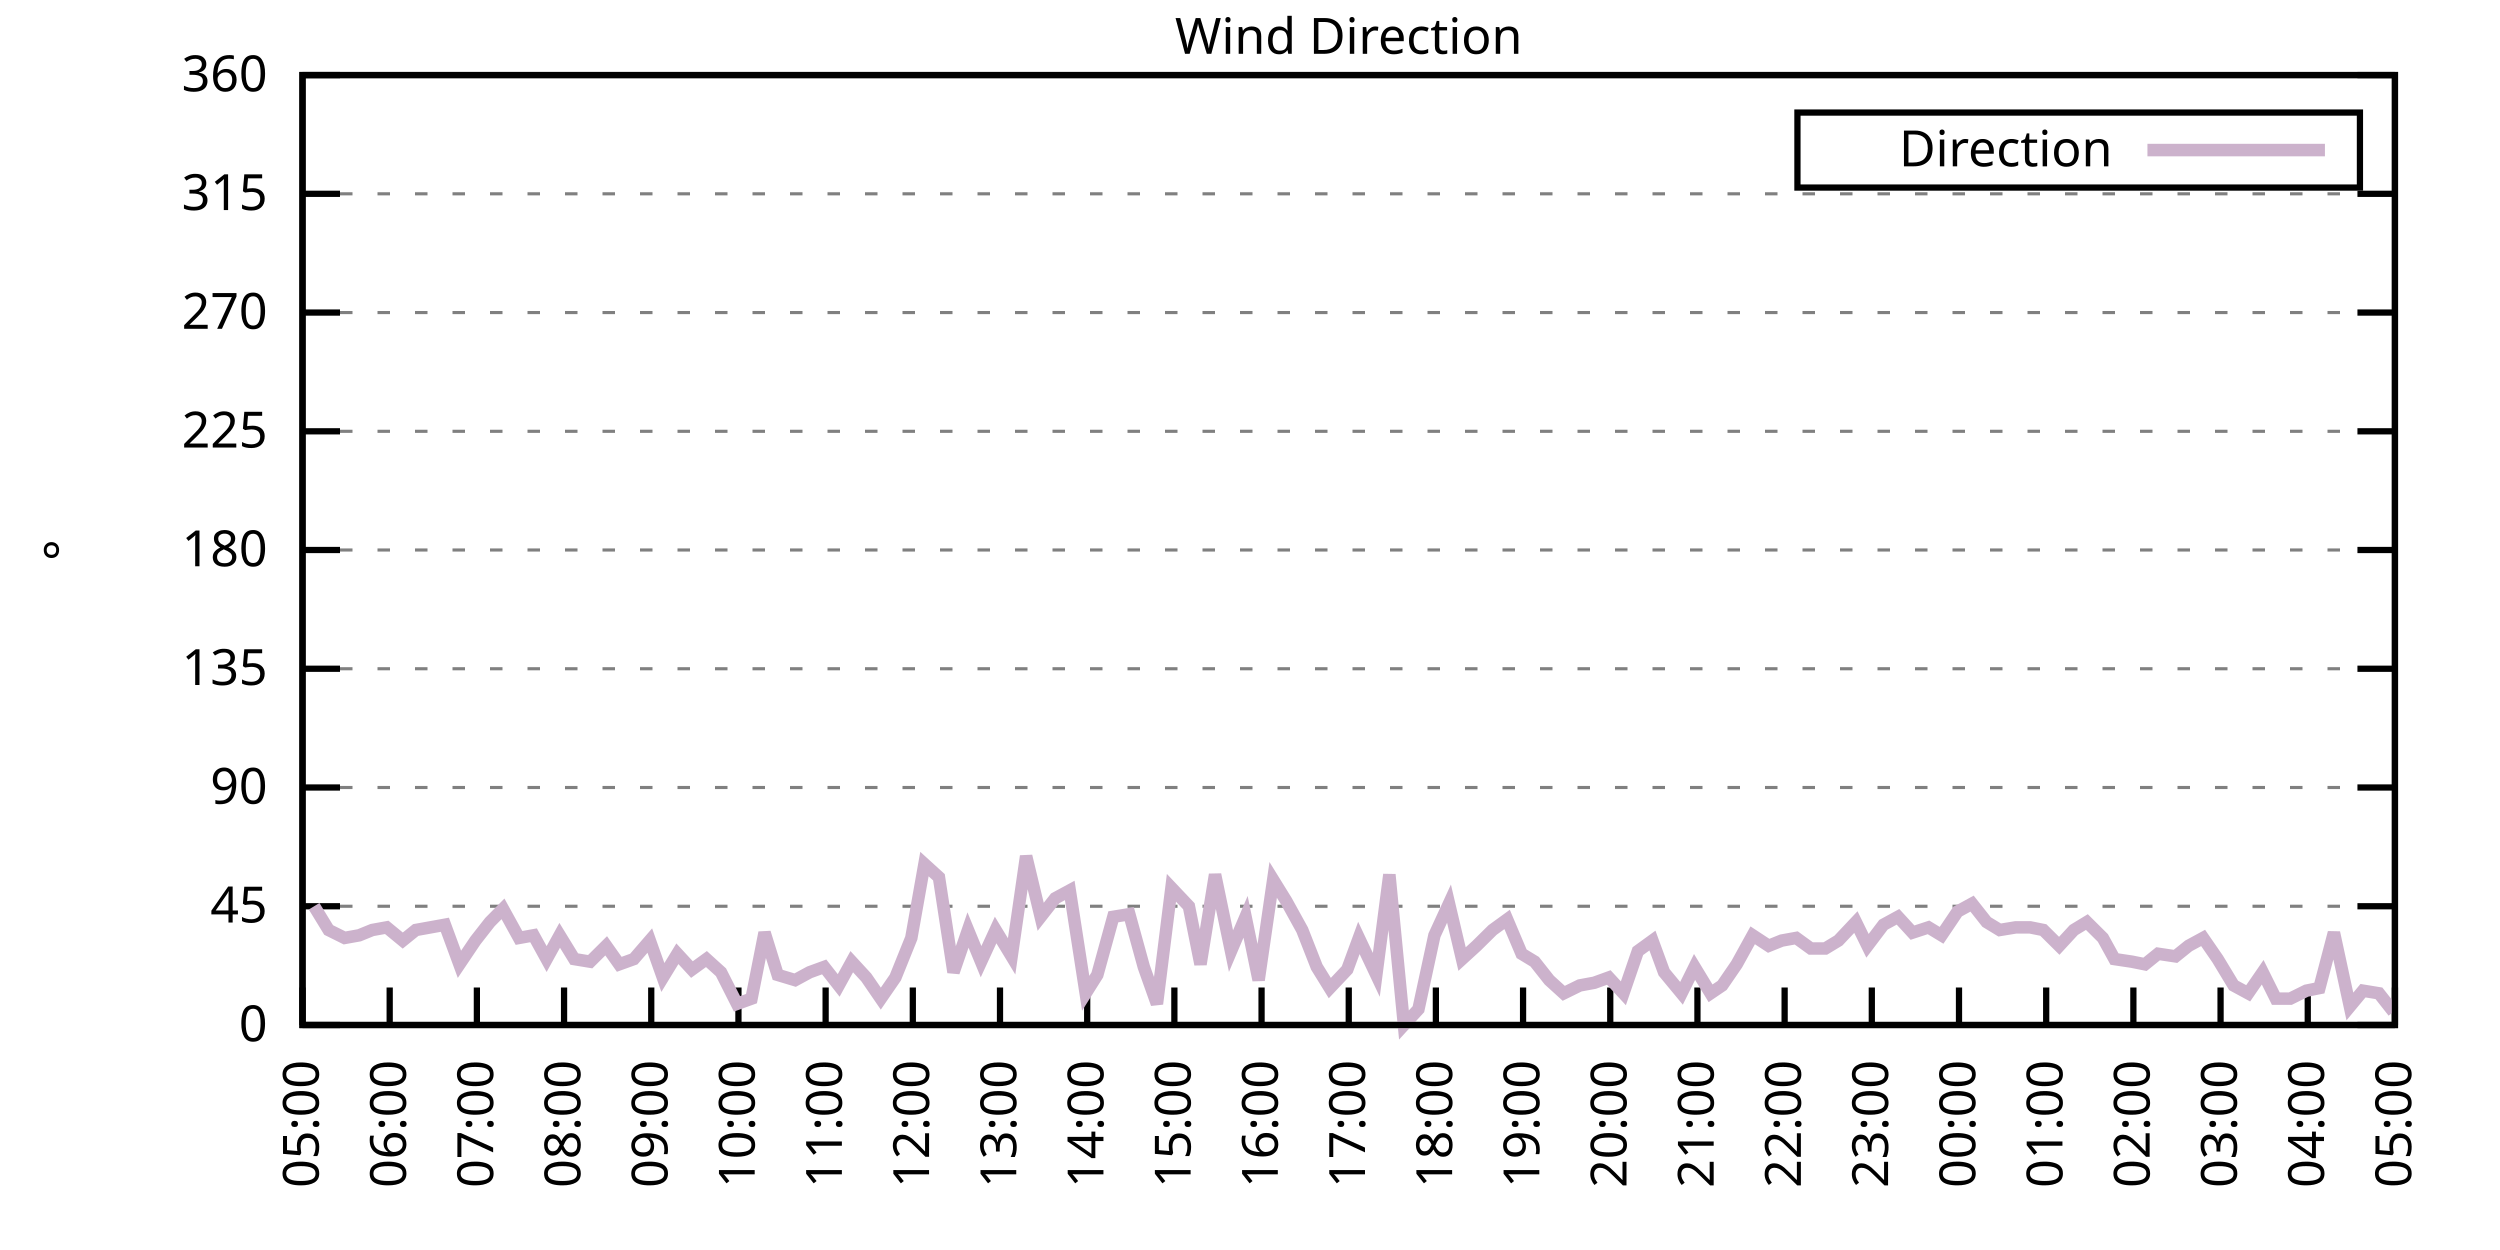
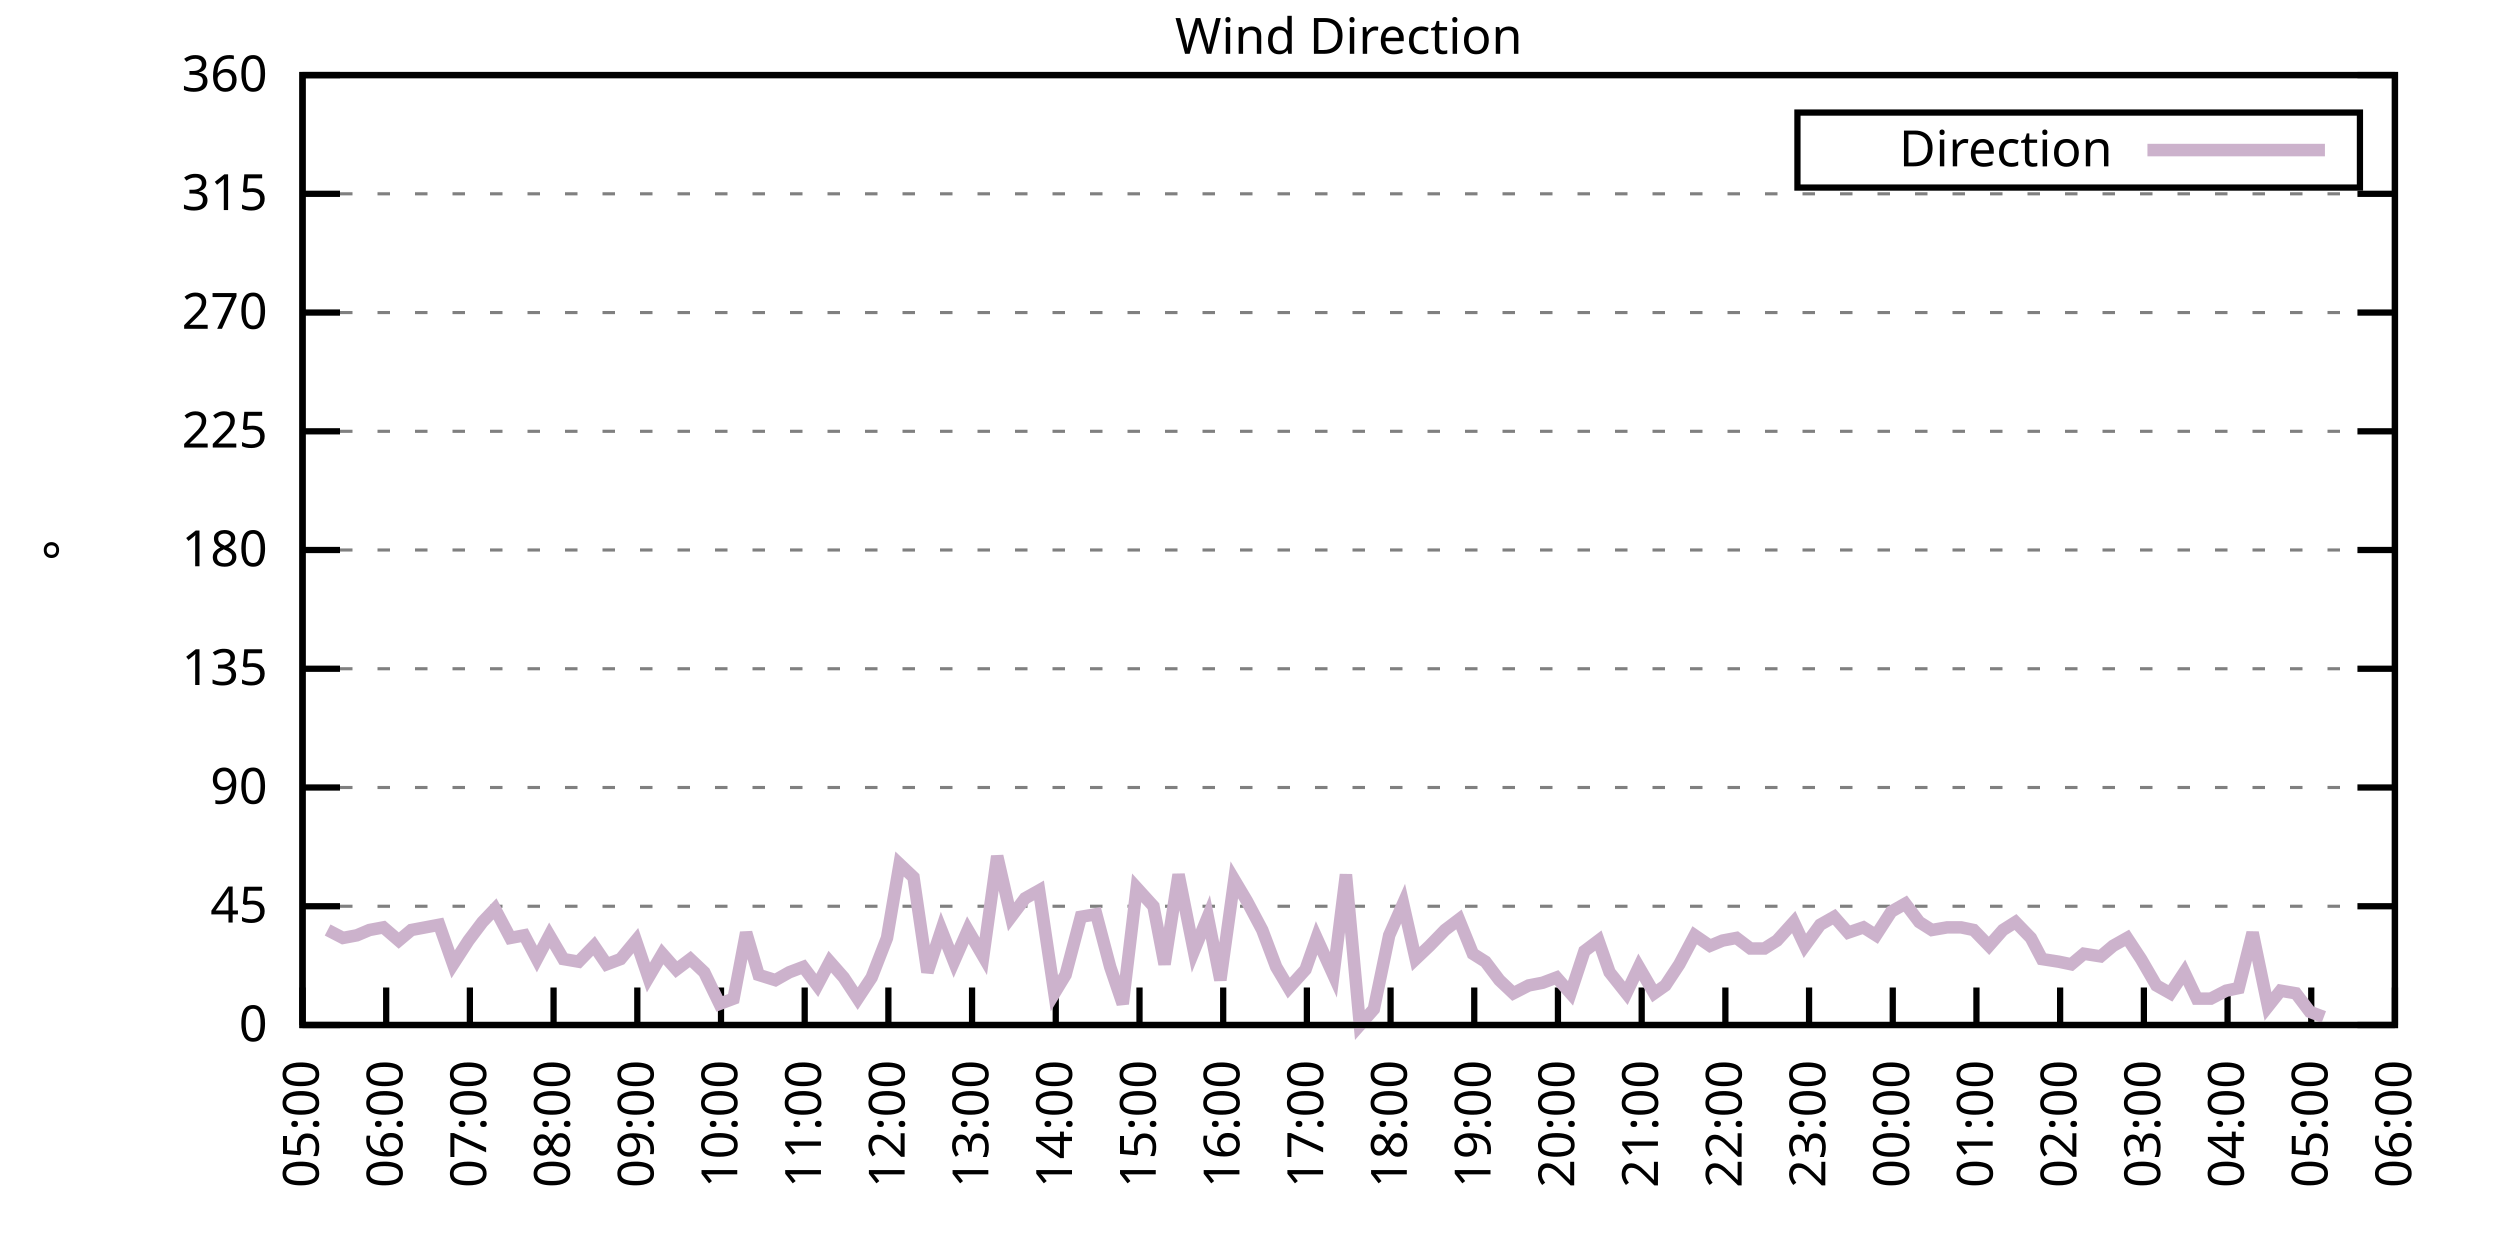
<svg xmlns="http://www.w3.org/2000/svg" xmlns:xlink="http://www.w3.org/1999/xlink" width="400" height="200" viewBox="0 0 400 200">
  <g id="gnuplot_canvas">
    <rect x="0" y="0" width="400" height="200" fill="none" />
    <defs>
      <circle id="gpDot" r="0.5" stroke-width="0.5" stroke="currentColor" />
      <path id="gpPt0" stroke-width="0.333" stroke="currentColor" d="M-1,0 h2 M0,-1 v2" />
      <path id="gpPt1" stroke-width="0.333" stroke="currentColor" d="M-1,-1 L1,1 M1,-1 L-1,1" />
      <path id="gpPt2" stroke-width="0.333" stroke="currentColor" d="M-1,0 L1,0 M0,-1 L0,1 M-1,-1 L1,1 M-1,1 L1,-1" />
      <rect id="gpPt3" stroke-width="0.333" stroke="currentColor" x="-1" y="-1" width="2" height="2" />
      <rect id="gpPt4" stroke-width="0.333" stroke="currentColor" fill="currentColor" x="-1" y="-1" width="2" height="2" />
      <circle id="gpPt5" stroke-width="0.333" stroke="currentColor" cx="0" cy="0" r="1" />
      <use xlink:href="#gpPt5" id="gpPt6" fill="currentColor" stroke="none" />
      <path id="gpPt7" stroke-width="0.333" stroke="currentColor" d="M0,-1.33 L-1.33,0.67 L1.33,0.67 z" />
      <use xlink:href="#gpPt7" id="gpPt8" fill="currentColor" stroke="none" />
      <use xlink:href="#gpPt7" id="gpPt9" stroke="currentColor" transform="rotate(180)" />
      <use xlink:href="#gpPt9" id="gpPt10" fill="currentColor" stroke="none" />
      <use xlink:href="#gpPt3" id="gpPt11" stroke="currentColor" transform="rotate(45)" />
      <use xlink:href="#gpPt11" id="gpPt12" fill="currentColor" stroke="none" />
      <path id="gpPt13" stroke-width="0.333" stroke="currentColor" d="M0,1.330 L1.265,0.411 L0.782,-1.067 L-0.782,-1.076 L-1.265,0.411 z" />
      <use xlink:href="#gpPt13" id="gpPt14" fill="currentColor" stroke="none" />
      <filter id="textbox" filterUnits="objectBoundingBox" x="0" y="0" height="1" width="1">
        <feFlood flood-color="white" flood-opacity="1" result="bgnd" />
        <feComposite in="SourceGraphic" in2="bgnd" operator="atop" />
      </filter>
      <filter id="greybox" filterUnits="objectBoundingBox" x="0" y="0" height="1" width="1">
        <feFlood flood-color="lightgrey" flood-opacity="1" result="grey" />
        <feComposite in="SourceGraphic" in2="grey" operator="atop" />
      </filter>
    </defs>
    <g fill="none" color="white" stroke="currentColor" stroke-width="1.00" stroke-linecap="butt" stroke-linejoin="miter">
</g>
    <g fill="none" color="black" stroke="currentColor" stroke-width="1.00" stroke-linecap="butt" stroke-linejoin="miter">
      <g stroke="none" shape-rendering="crispEdges">
        <polygon fill="rgb(255, 255, 255)" points="48.40,164.00 383.18,164.00 383.18,12.02 48.40,12.02 " />
      </g>
    </g>
    <g fill="none" color="black" stroke="currentColor" stroke-width="1.00" stroke-linecap="butt" stroke-linejoin="miter">
</g>
    <g fill="none" color="black" stroke="black" stroke-width="0.50" stroke-linecap="butt" stroke-linejoin="miter">
</g>
    <g fill="none" color="gray" stroke="currentColor" stroke-width="0.50" stroke-linecap="butt" stroke-linejoin="miter">
      <path stroke="gray" stroke-dasharray="2,4" class="gridline" d="M48.40,164.00 L383.19,164.00  " />
    </g>
    <g fill="none" color="gray" stroke="gray" stroke-width="1.00" stroke-linecap="butt" stroke-linejoin="miter">
</g>
    <g fill="none" color="black" stroke="currentColor" stroke-width="1.00" stroke-linecap="butt" stroke-linejoin="miter">
      <path stroke="black" d="M48.40,164.00 L54.40,164.00 M383.19,164.00 L377.19,164.00  " />
      <g transform="translate(42.80,166.60)" stroke="none" fill="black" font-family="Sans" font-size="8.00" text-anchor="end">
        <text>
          <tspan font-family="Sans"> 0</tspan>
        </text>
      </g>
    </g>
    <g fill="none" color="black" stroke="currentColor" stroke-width="1.00" stroke-linecap="butt" stroke-linejoin="miter">
</g>
    <g fill="none" color="black" stroke="black" stroke-width="0.50" stroke-linecap="butt" stroke-linejoin="miter">
</g>
    <g fill="none" color="gray" stroke="currentColor" stroke-width="0.50" stroke-linecap="butt" stroke-linejoin="miter">
      <path stroke="gray" stroke-dasharray="2,4" class="gridline" d="M48.40,145.00 L383.19,145.00  " />
    </g>
    <g fill="none" color="gray" stroke="gray" stroke-width="1.00" stroke-linecap="butt" stroke-linejoin="miter">
</g>
    <g fill="none" color="black" stroke="currentColor" stroke-width="1.00" stroke-linecap="butt" stroke-linejoin="miter">
      <path stroke="black" d="M48.40,145.00 L54.40,145.00 M383.19,145.00 L377.19,145.00  " />
      <g transform="translate(42.80,147.60)" stroke="none" fill="black" font-family="Sans" font-size="8.00" text-anchor="end">
        <text>
          <tspan font-family="Sans"> 45</tspan>
        </text>
      </g>
    </g>
    <g fill="none" color="black" stroke="currentColor" stroke-width="1.00" stroke-linecap="butt" stroke-linejoin="miter">
</g>
    <g fill="none" color="black" stroke="black" stroke-width="0.50" stroke-linecap="butt" stroke-linejoin="miter">
</g>
    <g fill="none" color="gray" stroke="currentColor" stroke-width="0.50" stroke-linecap="butt" stroke-linejoin="miter">
      <path stroke="gray" stroke-dasharray="2,4" class="gridline" d="M48.40,126.00 L383.19,126.00  " />
    </g>
    <g fill="none" color="gray" stroke="gray" stroke-width="1.00" stroke-linecap="butt" stroke-linejoin="miter">
</g>
    <g fill="none" color="black" stroke="currentColor" stroke-width="1.00" stroke-linecap="butt" stroke-linejoin="miter">
      <path stroke="black" d="M48.40,126.00 L54.40,126.00 M383.19,126.00 L377.19,126.00  " />
      <g transform="translate(42.80,128.60)" stroke="none" fill="black" font-family="Sans" font-size="8.00" text-anchor="end">
        <text>
          <tspan font-family="Sans"> 90</tspan>
        </text>
      </g>
    </g>
    <g fill="none" color="black" stroke="currentColor" stroke-width="1.00" stroke-linecap="butt" stroke-linejoin="miter">
</g>
    <g fill="none" color="black" stroke="black" stroke-width="0.50" stroke-linecap="butt" stroke-linejoin="miter">
</g>
    <g fill="none" color="gray" stroke="currentColor" stroke-width="0.50" stroke-linecap="butt" stroke-linejoin="miter">
      <path stroke="gray" stroke-dasharray="2,4" class="gridline" d="M48.40,107.00 L383.19,107.00  " />
    </g>
    <g fill="none" color="gray" stroke="gray" stroke-width="1.00" stroke-linecap="butt" stroke-linejoin="miter">
</g>
    <g fill="none" color="black" stroke="currentColor" stroke-width="1.00" stroke-linecap="butt" stroke-linejoin="miter">
      <path stroke="black" d="M48.40,107.00 L54.40,107.00 M383.19,107.00 L377.19,107.00  " />
      <g transform="translate(42.80,109.60)" stroke="none" fill="black" font-family="Sans" font-size="8.00" text-anchor="end">
        <text>
          <tspan font-family="Sans"> 135</tspan>
        </text>
      </g>
    </g>
    <g fill="none" color="black" stroke="currentColor" stroke-width="1.00" stroke-linecap="butt" stroke-linejoin="miter">
</g>
    <g fill="none" color="black" stroke="black" stroke-width="0.50" stroke-linecap="butt" stroke-linejoin="miter">
</g>
    <g fill="none" color="gray" stroke="currentColor" stroke-width="0.50" stroke-linecap="butt" stroke-linejoin="miter">
      <path stroke="gray" stroke-dasharray="2,4" class="gridline" d="M48.40,88.00 L383.19,88.00  " />
    </g>
    <g fill="none" color="gray" stroke="gray" stroke-width="1.00" stroke-linecap="butt" stroke-linejoin="miter">
</g>
    <g fill="none" color="black" stroke="currentColor" stroke-width="1.00" stroke-linecap="butt" stroke-linejoin="miter">
      <path stroke="black" d="M48.40,88.00 L54.40,88.00 M383.19,88.00 L377.19,88.00  " />
      <g transform="translate(42.80,90.60)" stroke="none" fill="black" font-family="Sans" font-size="8.00" text-anchor="end">
        <text>
          <tspan font-family="Sans"> 180</tspan>
        </text>
      </g>
    </g>
    <g fill="none" color="black" stroke="currentColor" stroke-width="1.00" stroke-linecap="butt" stroke-linejoin="miter">
</g>
    <g fill="none" color="black" stroke="black" stroke-width="0.50" stroke-linecap="butt" stroke-linejoin="miter">
</g>
    <g fill="none" color="gray" stroke="currentColor" stroke-width="0.50" stroke-linecap="butt" stroke-linejoin="miter">
      <path stroke="gray" stroke-dasharray="2,4" class="gridline" d="M48.40,69.01 L383.19,69.01  " />
    </g>
    <g fill="none" color="gray" stroke="gray" stroke-width="1.00" stroke-linecap="butt" stroke-linejoin="miter">
</g>
    <g fill="none" color="black" stroke="currentColor" stroke-width="1.00" stroke-linecap="butt" stroke-linejoin="miter">
      <path stroke="black" d="M48.40,69.01 L54.40,69.01 M383.19,69.01 L377.19,69.01  " />
      <g transform="translate(42.80,71.61)" stroke="none" fill="black" font-family="Sans" font-size="8.00" text-anchor="end">
        <text>
          <tspan font-family="Sans"> 225</tspan>
        </text>
      </g>
    </g>
    <g fill="none" color="black" stroke="currentColor" stroke-width="1.00" stroke-linecap="butt" stroke-linejoin="miter">
</g>
    <g fill="none" color="black" stroke="black" stroke-width="0.50" stroke-linecap="butt" stroke-linejoin="miter">
</g>
    <g fill="none" color="gray" stroke="currentColor" stroke-width="0.50" stroke-linecap="butt" stroke-linejoin="miter">
      <path stroke="gray" stroke-dasharray="2,4" class="gridline" d="M48.40,50.01 L383.19,50.01  " />
    </g>
    <g fill="none" color="gray" stroke="gray" stroke-width="1.00" stroke-linecap="butt" stroke-linejoin="miter">
</g>
    <g fill="none" color="black" stroke="currentColor" stroke-width="1.00" stroke-linecap="butt" stroke-linejoin="miter">
      <path stroke="black" d="M48.40,50.01 L54.40,50.01 M383.19,50.01 L377.19,50.01  " />
      <g transform="translate(42.80,52.61)" stroke="none" fill="black" font-family="Sans" font-size="8.00" text-anchor="end">
        <text>
          <tspan font-family="Sans"> 270</tspan>
        </text>
      </g>
    </g>
    <g fill="none" color="black" stroke="currentColor" stroke-width="1.00" stroke-linecap="butt" stroke-linejoin="miter">
</g>
    <g fill="none" color="black" stroke="black" stroke-width="0.50" stroke-linecap="butt" stroke-linejoin="miter">
</g>
    <g fill="none" color="gray" stroke="currentColor" stroke-width="0.50" stroke-linecap="butt" stroke-linejoin="miter">
      <path stroke="gray" stroke-dasharray="2,4" class="gridline" d="M48.40,31.01 L383.19,31.01  " />
    </g>
    <g fill="none" color="gray" stroke="gray" stroke-width="1.00" stroke-linecap="butt" stroke-linejoin="miter">
</g>
    <g fill="none" color="black" stroke="currentColor" stroke-width="1.00" stroke-linecap="butt" stroke-linejoin="miter">
      <path stroke="black" d="M48.40,31.01 L54.40,31.01 M383.19,31.01 L377.19,31.01  " />
      <g transform="translate(42.80,33.61)" stroke="none" fill="black" font-family="Sans" font-size="8.00" text-anchor="end">
        <text>
          <tspan font-family="Sans"> 315</tspan>
        </text>
      </g>
    </g>
    <g fill="none" color="black" stroke="currentColor" stroke-width="1.00" stroke-linecap="butt" stroke-linejoin="miter">
</g>
    <g fill="none" color="black" stroke="black" stroke-width="0.50" stroke-linecap="butt" stroke-linejoin="miter">
</g>
    <g fill="none" color="gray" stroke="currentColor" stroke-width="0.50" stroke-linecap="butt" stroke-linejoin="miter">
      <path stroke="gray" stroke-dasharray="2,4" class="gridline" d="M48.40,12.01 L383.19,12.01  " />
    </g>
    <g fill="none" color="gray" stroke="gray" stroke-width="1.00" stroke-linecap="butt" stroke-linejoin="miter">
</g>
    <g fill="none" color="black" stroke="currentColor" stroke-width="1.00" stroke-linecap="butt" stroke-linejoin="miter">
      <path stroke="black" d="M48.40,12.01 L54.40,12.01 M383.19,12.01 L377.19,12.01  " />
      <g transform="translate(42.80,14.61)" stroke="none" fill="black" font-family="Sans" font-size="8.00" text-anchor="end">
        <text>
          <tspan font-family="Sans"> 360</tspan>
        </text>
      </g>
    </g>
    <g fill="none" color="black" stroke="currentColor" stroke-width="1.00" stroke-linecap="butt" stroke-linejoin="miter">
      <path stroke="black" d="M48.40,164.00 L48.40,158.00  " />
      <g transform="translate(51.00,169.60) rotate(270.00)" stroke="none" fill="black" font-family="Sans" font-size="8.00" text-anchor="end">
        <text>
          <tspan font-family="Sans">05:00</tspan>
        </text>
      </g>
    </g>
    <g fill="none" color="black" stroke="currentColor" stroke-width="1.00" stroke-linecap="butt" stroke-linejoin="miter">
-       <path stroke="black" d="M62.35,164.00 L62.35,158.00  " />
-       <g transform="translate(64.95,169.60) rotate(270.00)" stroke="none" fill="black" font-family="Sans" font-size="8.00" text-anchor="end">
+       <path stroke="black" d="M61.79,164.00 L61.79,158.00  " />
+       <g transform="translate(64.39,169.60) rotate(270.00)" stroke="none" fill="black" font-family="Sans" font-size="8.00" text-anchor="end">
        <text>
          <tspan font-family="Sans">06:00</tspan>
        </text>
      </g>
    </g>
    <g fill="none" color="black" stroke="currentColor" stroke-width="1.00" stroke-linecap="butt" stroke-linejoin="miter">
-       <path stroke="black" d="M76.30,164.00 L76.30,158.00  " />
-       <g transform="translate(78.90,169.60) rotate(270.00)" stroke="none" fill="black" font-family="Sans" font-size="8.00" text-anchor="end">
+       <path stroke="black" d="M75.18,164.00 L75.18,158.00  " />
+       <g transform="translate(77.78,169.60) rotate(270.00)" stroke="none" fill="black" font-family="Sans" font-size="8.00" text-anchor="end">
        <text>
          <tspan font-family="Sans">07:00</tspan>
        </text>
      </g>
    </g>
    <g fill="none" color="black" stroke="currentColor" stroke-width="1.00" stroke-linecap="butt" stroke-linejoin="miter">
-       <path stroke="black" d="M90.25,164.00 L90.25,158.00  " />
-       <g transform="translate(92.85,169.60) rotate(270.00)" stroke="none" fill="black" font-family="Sans" font-size="8.00" text-anchor="end">
+       <path stroke="black" d="M88.57,164.00 L88.57,158.00  " />
+       <g transform="translate(91.17,169.60) rotate(270.00)" stroke="none" fill="black" font-family="Sans" font-size="8.00" text-anchor="end">
        <text>
          <tspan font-family="Sans">08:00</tspan>
        </text>
      </g>
    </g>
    <g fill="none" color="black" stroke="currentColor" stroke-width="1.00" stroke-linecap="butt" stroke-linejoin="miter">
-       <path stroke="black" d="M104.20,164.00 L104.20,158.00  " />
-       <g transform="translate(106.80,169.60) rotate(270.00)" stroke="none" fill="black" font-family="Sans" font-size="8.00" text-anchor="end">
+       <path stroke="black" d="M101.97,164.00 L101.97,158.00  " />
+       <g transform="translate(104.57,169.60) rotate(270.00)" stroke="none" fill="black" font-family="Sans" font-size="8.00" text-anchor="end">
        <text>
          <tspan font-family="Sans">09:00</tspan>
        </text>
      </g>
    </g>
    <g fill="none" color="black" stroke="currentColor" stroke-width="1.00" stroke-linecap="butt" stroke-linejoin="miter">
-       <path stroke="black" d="M118.15,164.00 L118.15,158.00  " />
-       <g transform="translate(120.75,169.60) rotate(270.00)" stroke="none" fill="black" font-family="Sans" font-size="8.00" text-anchor="end">
+       <path stroke="black" d="M115.36,164.00 L115.36,158.00  " />
+       <g transform="translate(117.96,169.60) rotate(270.00)" stroke="none" fill="black" font-family="Sans" font-size="8.00" text-anchor="end">
        <text>
          <tspan font-family="Sans">10:00</tspan>
        </text>
      </g>
    </g>
    <g fill="none" color="black" stroke="currentColor" stroke-width="1.00" stroke-linecap="butt" stroke-linejoin="miter">
-       <path stroke="black" d="M132.10,164.00 L132.10,158.00  " />
-       <g transform="translate(134.70,169.60) rotate(270.00)" stroke="none" fill="black" font-family="Sans" font-size="8.00" text-anchor="end">
+       <path stroke="black" d="M128.75,164.00 L128.75,158.00  " />
+       <g transform="translate(131.35,169.60) rotate(270.00)" stroke="none" fill="black" font-family="Sans" font-size="8.00" text-anchor="end">
        <text>
          <tspan font-family="Sans">11:00</tspan>
        </text>
      </g>
    </g>
    <g fill="none" color="black" stroke="currentColor" stroke-width="1.00" stroke-linecap="butt" stroke-linejoin="miter">
-       <path stroke="black" d="M146.05,164.00 L146.05,158.00  " />
-       <g transform="translate(148.65,169.60) rotate(270.00)" stroke="none" fill="black" font-family="Sans" font-size="8.00" text-anchor="end">
+       <path stroke="black" d="M142.14,164.00 L142.14,158.00  " />
+       <g transform="translate(144.74,169.60) rotate(270.00)" stroke="none" fill="black" font-family="Sans" font-size="8.00" text-anchor="end">
        <text>
          <tspan font-family="Sans">12:00</tspan>
        </text>
      </g>
    </g>
    <g fill="none" color="black" stroke="currentColor" stroke-width="1.00" stroke-linecap="butt" stroke-linejoin="miter">
-       <path stroke="black" d="M160.00,164.00 L160.00,158.00  " />
-       <g transform="translate(162.60,169.60) rotate(270.00)" stroke="none" fill="black" font-family="Sans" font-size="8.00" text-anchor="end">
+       <path stroke="black" d="M155.53,164.00 L155.53,158.00  " />
+       <g transform="translate(158.13,169.60) rotate(270.00)" stroke="none" fill="black" font-family="Sans" font-size="8.00" text-anchor="end">
        <text>
          <tspan font-family="Sans">13:00</tspan>
        </text>
      </g>
    </g>
    <g fill="none" color="black" stroke="currentColor" stroke-width="1.00" stroke-linecap="butt" stroke-linejoin="miter">
-       <path stroke="black" d="M173.95,164.00 L173.95,158.00  " />
-       <g transform="translate(176.55,169.60) rotate(270.00)" stroke="none" fill="black" font-family="Sans" font-size="8.00" text-anchor="end">
+       <path stroke="black" d="M168.92,164.00 L168.92,158.00  " />
+       <g transform="translate(171.52,169.60) rotate(270.00)" stroke="none" fill="black" font-family="Sans" font-size="8.00" text-anchor="end">
        <text>
          <tspan font-family="Sans">14:00</tspan>
        </text>
      </g>
    </g>
    <g fill="none" color="black" stroke="currentColor" stroke-width="1.00" stroke-linecap="butt" stroke-linejoin="miter">
-       <path stroke="black" d="M187.90,164.00 L187.90,158.00  " />
-       <g transform="translate(190.50,169.60) rotate(270.00)" stroke="none" fill="black" font-family="Sans" font-size="8.00" text-anchor="end">
+       <path stroke="black" d="M182.32,164.00 L182.32,158.00  " />
+       <g transform="translate(184.92,169.60) rotate(270.00)" stroke="none" fill="black" font-family="Sans" font-size="8.00" text-anchor="end">
        <text>
          <tspan font-family="Sans">15:00</tspan>
        </text>
      </g>
    </g>
    <g fill="none" color="black" stroke="currentColor" stroke-width="1.00" stroke-linecap="butt" stroke-linejoin="miter">
-       <path stroke="black" d="M201.85,164.00 L201.85,158.00  " />
-       <g transform="translate(204.45,169.60) rotate(270.00)" stroke="none" fill="black" font-family="Sans" font-size="8.00" text-anchor="end">
+       <path stroke="black" d="M195.71,164.00 L195.71,158.00  " />
+       <g transform="translate(198.31,169.60) rotate(270.00)" stroke="none" fill="black" font-family="Sans" font-size="8.00" text-anchor="end">
        <text>
          <tspan font-family="Sans">16:00</tspan>
        </text>
      </g>
    </g>
    <g fill="none" color="black" stroke="currentColor" stroke-width="1.00" stroke-linecap="butt" stroke-linejoin="miter">
-       <path stroke="black" d="M215.80,164.00 L215.80,158.00  " />
-       <g transform="translate(218.40,169.60) rotate(270.00)" stroke="none" fill="black" font-family="Sans" font-size="8.00" text-anchor="end">
+       <path stroke="black" d="M209.10,164.00 L209.10,158.00  " />
+       <g transform="translate(211.70,169.60) rotate(270.00)" stroke="none" fill="black" font-family="Sans" font-size="8.00" text-anchor="end">
        <text>
          <tspan font-family="Sans">17:00</tspan>
        </text>
      </g>
    </g>
    <g fill="none" color="black" stroke="currentColor" stroke-width="1.00" stroke-linecap="butt" stroke-linejoin="miter">
-       <path stroke="black" d="M229.74,164.00 L229.74,158.00  " />
-       <g transform="translate(232.34,169.60) rotate(270.00)" stroke="none" fill="black" font-family="Sans" font-size="8.00" text-anchor="end">
+       <path stroke="black" d="M222.49,164.00 L222.49,158.00  " />
+       <g transform="translate(225.09,169.60) rotate(270.00)" stroke="none" fill="black" font-family="Sans" font-size="8.00" text-anchor="end">
        <text>
          <tspan font-family="Sans">18:00</tspan>
        </text>
      </g>
    </g>
    <g fill="none" color="black" stroke="currentColor" stroke-width="1.00" stroke-linecap="butt" stroke-linejoin="miter">
-       <path stroke="black" d="M243.69,164.00 L243.69,158.00  " />
-       <g transform="translate(246.29,169.60) rotate(270.00)" stroke="none" fill="black" font-family="Sans" font-size="8.00" text-anchor="end">
+       <path stroke="black" d="M235.88,164.00 L235.88,158.00  " />
+       <g transform="translate(238.48,169.60) rotate(270.00)" stroke="none" fill="black" font-family="Sans" font-size="8.00" text-anchor="end">
        <text>
          <tspan font-family="Sans">19:00</tspan>
        </text>
      </g>
    </g>
    <g fill="none" color="black" stroke="currentColor" stroke-width="1.00" stroke-linecap="butt" stroke-linejoin="miter">
-       <path stroke="black" d="M257.64,164.00 L257.64,158.00  " />
-       <g transform="translate(260.24,169.60) rotate(270.00)" stroke="none" fill="black" font-family="Sans" font-size="8.00" text-anchor="end">
+       <path stroke="black" d="M249.27,164.00 L249.27,158.00  " />
+       <g transform="translate(251.87,169.60) rotate(270.00)" stroke="none" fill="black" font-family="Sans" font-size="8.00" text-anchor="end">
        <text>
          <tspan font-family="Sans">20:00</tspan>
        </text>
      </g>
    </g>
    <g fill="none" color="black" stroke="currentColor" stroke-width="1.00" stroke-linecap="butt" stroke-linejoin="miter">
-       <path stroke="black" d="M271.59,164.00 L271.59,158.00  " />
-       <g transform="translate(274.19,169.60) rotate(270.00)" stroke="none" fill="black" font-family="Sans" font-size="8.00" text-anchor="end">
+       <path stroke="black" d="M262.67,164.00 L262.67,158.00  " />
+       <g transform="translate(265.27,169.60) rotate(270.00)" stroke="none" fill="black" font-family="Sans" font-size="8.00" text-anchor="end">
        <text>
          <tspan font-family="Sans">21:00</tspan>
        </text>
      </g>
    </g>
    <g fill="none" color="black" stroke="currentColor" stroke-width="1.00" stroke-linecap="butt" stroke-linejoin="miter">
-       <path stroke="black" d="M285.54,164.00 L285.54,158.00  " />
-       <g transform="translate(288.14,169.60) rotate(270.00)" stroke="none" fill="black" font-family="Sans" font-size="8.00" text-anchor="end">
+       <path stroke="black" d="M276.06,164.00 L276.06,158.00  " />
+       <g transform="translate(278.66,169.60) rotate(270.00)" stroke="none" fill="black" font-family="Sans" font-size="8.00" text-anchor="end">
        <text>
          <tspan font-family="Sans">22:00</tspan>
        </text>
      </g>
    </g>
    <g fill="none" color="black" stroke="currentColor" stroke-width="1.00" stroke-linecap="butt" stroke-linejoin="miter">
-       <path stroke="black" d="M299.49,164.00 L299.49,158.00  " />
-       <g transform="translate(302.09,169.60) rotate(270.00)" stroke="none" fill="black" font-family="Sans" font-size="8.00" text-anchor="end">
+       <path stroke="black" d="M289.45,164.00 L289.45,158.00  " />
+       <g transform="translate(292.05,169.60) rotate(270.00)" stroke="none" fill="black" font-family="Sans" font-size="8.00" text-anchor="end">
        <text>
          <tspan font-family="Sans">23:00</tspan>
        </text>
      </g>
    </g>
    <g fill="none" color="black" stroke="currentColor" stroke-width="1.00" stroke-linecap="butt" stroke-linejoin="miter">
-       <path stroke="black" d="M313.44,164.00 L313.44,158.00  " />
-       <g transform="translate(316.04,169.60) rotate(270.00)" stroke="none" fill="black" font-family="Sans" font-size="8.00" text-anchor="end">
+       <path stroke="black" d="M302.84,164.00 L302.84,158.00  " />
+       <g transform="translate(305.44,169.60) rotate(270.00)" stroke="none" fill="black" font-family="Sans" font-size="8.00" text-anchor="end">
        <text>
          <tspan font-family="Sans">00:00</tspan>
        </text>
      </g>
    </g>
    <g fill="none" color="black" stroke="currentColor" stroke-width="1.00" stroke-linecap="butt" stroke-linejoin="miter">
-       <path stroke="black" d="M327.39,164.00 L327.39,158.00  " />
-       <g transform="translate(329.99,169.60) rotate(270.00)" stroke="none" fill="black" font-family="Sans" font-size="8.00" text-anchor="end">
+       <path stroke="black" d="M316.23,164.00 L316.23,158.00  " />
+       <g transform="translate(318.83,169.60) rotate(270.00)" stroke="none" fill="black" font-family="Sans" font-size="8.00" text-anchor="end">
        <text>
          <tspan font-family="Sans">01:00</tspan>
        </text>
      </g>
    </g>
    <g fill="none" color="black" stroke="currentColor" stroke-width="1.00" stroke-linecap="butt" stroke-linejoin="miter">
-       <path stroke="black" d="M341.34,164.00 L341.34,158.00  " />
-       <g transform="translate(343.94,169.60) rotate(270.00)" stroke="none" fill="black" font-family="Sans" font-size="8.00" text-anchor="end">
+       <path stroke="black" d="M329.62,164.00 L329.62,158.00  " />
+       <g transform="translate(332.22,169.60) rotate(270.00)" stroke="none" fill="black" font-family="Sans" font-size="8.00" text-anchor="end">
        <text>
          <tspan font-family="Sans">02:00</tspan>
        </text>
      </g>
    </g>
    <g fill="none" color="black" stroke="currentColor" stroke-width="1.00" stroke-linecap="butt" stroke-linejoin="miter">
-       <path stroke="black" d="M355.29,164.00 L355.29,158.00  " />
-       <g transform="translate(357.89,169.60) rotate(270.00)" stroke="none" fill="black" font-family="Sans" font-size="8.00" text-anchor="end">
+       <path stroke="black" d="M343.02,164.00 L343.02,158.00  " />
+       <g transform="translate(345.62,169.60) rotate(270.00)" stroke="none" fill="black" font-family="Sans" font-size="8.00" text-anchor="end">
        <text>
          <tspan font-family="Sans">03:00</tspan>
        </text>
      </g>
    </g>
    <g fill="none" color="black" stroke="currentColor" stroke-width="1.00" stroke-linecap="butt" stroke-linejoin="miter">
-       <path stroke="black" d="M369.24,164.00 L369.24,158.00  " />
-       <g transform="translate(371.84,169.60) rotate(270.00)" stroke="none" fill="black" font-family="Sans" font-size="8.00" text-anchor="end">
+       <path stroke="black" d="M356.41,164.00 L356.41,158.00  " />
+       <g transform="translate(359.01,169.60) rotate(270.00)" stroke="none" fill="black" font-family="Sans" font-size="8.00" text-anchor="end">
        <text>
          <tspan font-family="Sans">04:00</tspan>
+         </text>
+       </g>
+     </g>
+     <g fill="none" color="black" stroke="currentColor" stroke-width="1.00" stroke-linecap="butt" stroke-linejoin="miter">
+       <path stroke="black" d="M369.80,164.00 L369.80,158.00  " />
+       <g transform="translate(372.40,169.60) rotate(270.00)" stroke="none" fill="black" font-family="Sans" font-size="8.00" text-anchor="end">
+         <text>
+           <tspan font-family="Sans">05:00</tspan>
        </text>
      </g>
    </g>
    <g fill="none" color="black" stroke="currentColor" stroke-width="1.00" stroke-linecap="butt" stroke-linejoin="miter">
      <path stroke="black" d="M383.19,164.00 L383.19,158.00  " />
      <g transform="translate(385.79,169.60) rotate(270.00)" stroke="none" fill="black" font-family="Sans" font-size="8.00" text-anchor="end">
        <text>
-           <tspan font-family="Sans">05:00</tspan>
+           <tspan font-family="Sans">06:00</tspan>
        </text>
      </g>
    </g>
    <g fill="none" color="black" stroke="currentColor" stroke-width="1.00" stroke-linecap="butt" stroke-linejoin="miter">
</g>
    <g fill="none" color="black" stroke="currentColor" stroke-width="1.00" stroke-linecap="butt" stroke-linejoin="miter">
      <path stroke="black" d="M48.40,12.01 L48.40,164.00 L383.19,164.00 L383.19,12.01 L48.40,12.01 Z  " />
    </g>
    <g fill="none" color="black" stroke="currentColor" stroke-width="1.00" stroke-linecap="butt" stroke-linejoin="miter">
</g>
    <g fill="none" color="black" stroke="currentColor" stroke-width="1.00" stroke-linecap="butt" stroke-linejoin="miter">
      <path stroke="black" d="M287.59,30.01 L287.59,18.01 L377.59,18.01 L377.59,30.01 L287.59,30.01 Z  " />
    </g>
    <g id="Wind_direction_plot_1">
      <g fill="none" color="white" stroke="black" stroke-width="2.00" stroke-linecap="butt" stroke-linejoin="miter">
</g>
      <g fill="none" color="black" stroke="currentColor" stroke-width="2.00" stroke-linecap="butt" stroke-linejoin="miter">
        <g transform="translate(337.99,26.61)" stroke="none" fill="black" font-family="Sans" font-size="8.00" text-anchor="end">
          <text>
            <tspan font-family="Sans">Direction</tspan>
          </text>
        </g>
      </g>
      <g fill="none" color="black" stroke="currentColor" stroke-width="2.00" stroke-linecap="butt" stroke-linejoin="miter">
-         <path stroke="rgb(204, 178, 204)" d="M343.59,24.01 L371.99,24.01 M50.26,145.00 L52.58,148.80 L55.14,150.07 L57.47,149.65 L59.56,148.80 L61.88,148.38   L64.44,150.49 L66.53,148.80 L68.86,148.38 L71.18,147.96 L73.51,154.29 L76.07,150.49 L78.39,147.53 L80.48,145.42   L83.04,150.07 L85.37,149.65 L87.46,153.45 L89.55,149.65 L91.88,153.45 L94.43,153.87 L96.99,151.33 L99.08,154.29   L101.41,153.45 L103.97,150.49 L106.06,156.40 L108.38,152.60 L110.71,155.13 L113.03,153.45 L115.36,155.56 L117.92,160.62   L120.24,159.78 L122.33,149.22 L124.43,155.98 L127.22,156.82 L129.54,155.56 L131.87,154.71 L134.19,157.67 L136.28,153.87   L138.61,156.40 L140.93,159.78 L143.26,156.40 L145.81,150.07 L147.91,138.25 L150.23,140.36 L152.56,155.56 L154.88,148.80   L156.97,153.87 L159.30,148.80 L161.86,153.02 L164.18,136.98 L166.51,146.69 L168.83,143.73 L171.16,142.47 L173.71,158.93   L175.57,155.98 L178.13,146.69 L180.69,146.27 L183.01,154.71 L185.11,160.62 L187.43,142.05 L190.22,145.00 L192.08,154.29   L194.41,139.93 L196.96,152.18 L199.29,146.69 L201.38,156.82 L203.71,140.78 L205.80,144.16 L208.36,148.80 L210.68,154.71   L212.77,158.09 L215.56,155.13 L217.42,150.07 L220.21,155.98 L222.30,139.93 L224.63,164.00 L226.95,161.47 L229.51,149.65   L231.84,144.58 L233.93,153.45 L236.25,151.33 L238.81,148.80 L241.14,147.11 L243.46,152.60 L245.55,153.87 L247.88,156.82   L250.20,158.93 L252.76,157.67 L255.09,157.24 L257.41,156.40 L259.74,158.93 L262.06,152.18 L264.39,150.49 L266.25,155.56   L269.04,158.93 L271.13,154.71 L273.69,158.93 L275.55,157.67 L277.87,154.29 L280.43,149.65 L282.99,151.33 L285.08,150.49   L287.40,150.07 L289.73,151.76 L292.05,151.76 L294.15,150.49 L296.94,147.53 L298.80,151.33 L301.35,147.96 L303.68,146.69   L306.00,149.22 L308.56,148.38 L310.65,149.65 L313.21,145.85 L315.53,144.58 L317.86,147.53 L319.95,148.80 L322.51,148.38   L324.83,148.38 L326.93,148.80 L329.48,151.33 L331.81,148.80 L333.90,147.53 L336.46,150.07 L338.32,153.45 L341.11,153.87   L343.20,154.29 L345.29,152.60 L348.08,153.02 L350.18,151.33 L352.50,150.07 L354.83,153.45 L357.38,157.67 L359.71,158.93   L362.03,155.56 L364.13,159.78 L366.45,159.78 L369.01,158.51 L371.10,158.09 L373.43,149.22 L375.98,161.04 L378.08,158.51   L380.63,158.93 L382.96,161.89  " />
+         <path stroke="rgb(204, 178, 204)" d="M343.59,24.01 L371.99,24.01 M52.42,148.80 L54.87,150.07 L57.10,149.65 L59.11,148.80 L61.35,148.38 L63.80,150.49   L65.81,148.80 L68.04,148.38 L70.27,147.96 L72.50,154.29 L74.96,150.49 L77.19,147.53 L79.20,145.42 L81.66,150.07   L83.89,149.65 L85.90,153.45 L87.91,149.65 L90.14,153.45 L92.59,153.87 L95.05,151.33 L97.06,154.29 L99.29,153.45   L101.74,150.49 L103.75,156.40 L105.98,152.60 L108.22,155.13 L110.45,153.45 L112.68,155.56 L115.13,160.62 L117.37,159.78   L119.38,149.22 L121.38,155.98 L124.06,156.82 L126.29,155.56 L128.53,154.71 L130.76,157.67 L132.77,153.87 L135.00,156.40   L137.23,159.78 L139.46,156.40 L141.92,150.07 L143.93,138.25 L146.16,140.36 L148.39,155.56 L150.62,148.80 L152.63,153.87   L154.86,148.80 L157.32,153.02 L159.55,136.98 L161.78,146.69 L164.01,143.73 L166.25,142.47 L168.70,158.93 L170.49,155.98   L172.94,146.69 L175.40,146.27 L177.63,154.71 L179.64,160.62 L181.87,142.05 L184.55,145.00 L186.33,154.29 L188.57,139.93   L191.02,152.18 L193.25,146.69 L195.26,156.82 L197.49,140.78 L199.50,144.16 L201.96,148.80 L204.19,154.71 L206.20,158.09   L208.88,155.13 L210.66,150.07 L213.34,155.98 L215.35,139.93 L217.58,164.00 L219.81,161.47 L222.27,149.65 L224.50,144.58   L226.51,153.45 L228.74,151.33 L231.20,148.80 L233.43,147.11 L235.66,152.60 L237.67,153.87 L239.90,156.82 L242.13,158.93   L244.59,157.67 L246.82,157.24 L249.05,156.40 L251.28,158.93 L253.51,152.18 L255.75,150.49 L257.53,155.56 L260.21,158.93   L262.22,154.71 L264.67,158.93 L266.46,157.67 L268.69,154.29 L271.15,149.65 L273.60,151.33 L275.61,150.49 L277.84,150.07   L280.07,151.76 L282.31,151.76 L284.32,150.49 L286.99,147.53 L288.78,151.33 L291.23,147.96 L293.47,146.69 L295.70,149.22   L298.15,148.38 L300.16,149.65 L302.62,145.85 L304.85,144.58 L307.08,147.53 L309.09,148.80 L311.54,148.38 L313.78,148.38   L315.79,148.80 L318.24,151.33 L320.47,148.80 L322.48,147.53 L324.94,150.07 L326.72,153.45 L329.40,153.87 L331.41,154.29   L333.42,152.60 L336.10,153.02 L338.10,151.33 L340.34,150.07 L342.57,153.45 L345.02,157.67 L347.26,158.93 L349.49,155.56   L351.50,159.78 L353.73,159.78 L356.18,158.51 L358.19,158.09 L360.42,149.22 L362.88,161.04 L364.89,158.51 L367.34,158.93   L369.58,161.89 L371.81,162.73  " />
      </g>
    </g>
    <g fill="none" color="black" stroke="currentColor" stroke-width="2.00" stroke-linecap="butt" stroke-linejoin="miter">
</g>
    <g fill="none" color="black" stroke="black" stroke-width="1.00" stroke-linecap="butt" stroke-linejoin="miter">
</g>
    <g fill="none" color="black" stroke="currentColor" stroke-width="1.00" stroke-linecap="butt" stroke-linejoin="miter">
      <path stroke="black" d="M48.40,12.01 L48.40,164.00 L383.19,164.00 L383.19,12.01 L48.40,12.01 Z  " />
      <g transform="translate(12.80,88.01) rotate(270.00)" stroke="none" fill="black" font-family="Sans" font-size="8.00" text-anchor="middle">
        <text>
          <tspan font-family="Sans">°</tspan>
        </text>
      </g>
    </g>
    <g fill="none" color="black" stroke="currentColor" stroke-width="1.00" stroke-linecap="butt" stroke-linejoin="miter">
</g>
    <g fill="none" color="black" stroke="currentColor" stroke-width="1.00" stroke-linecap="butt" stroke-linejoin="miter">
      <g transform="translate(215.79,8.61)" stroke="none" fill="black" font-family="Sans" font-size="8.00" text-anchor="middle">
        <text>
          <tspan font-family="Sans">Wind Direction</tspan>
        </text>
      </g>
    </g>
    <g fill="none" color="black" stroke="currentColor" stroke-width="1.00" stroke-linecap="butt" stroke-linejoin="miter">
</g>
  </g>
</svg>
